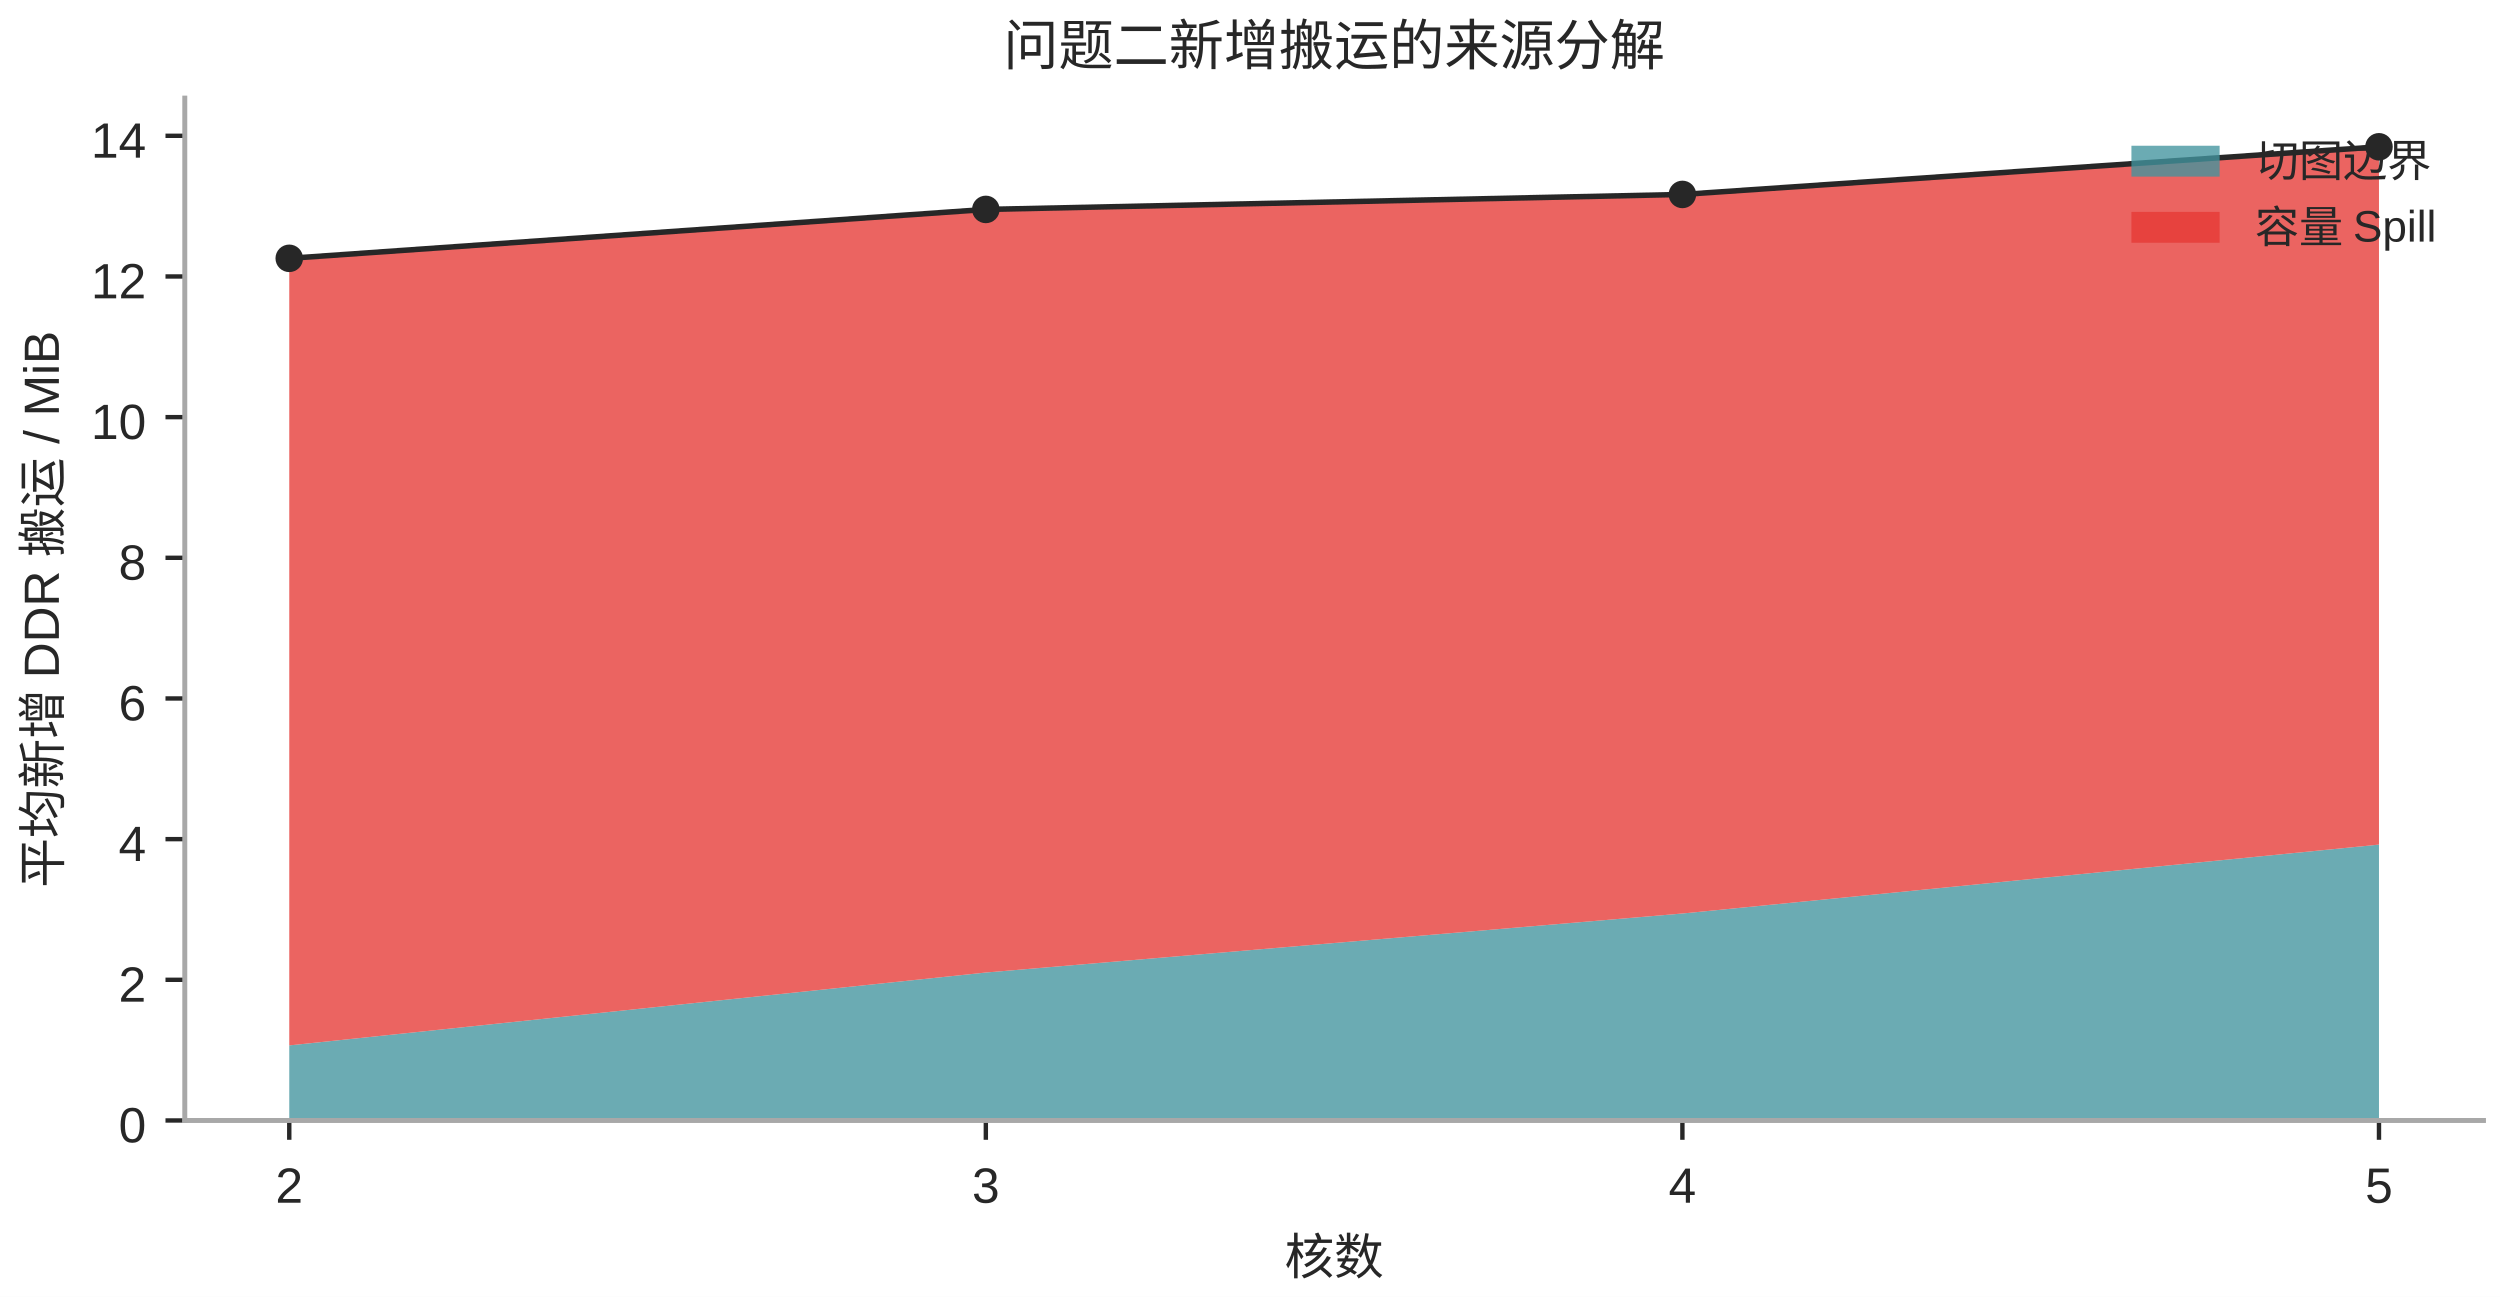
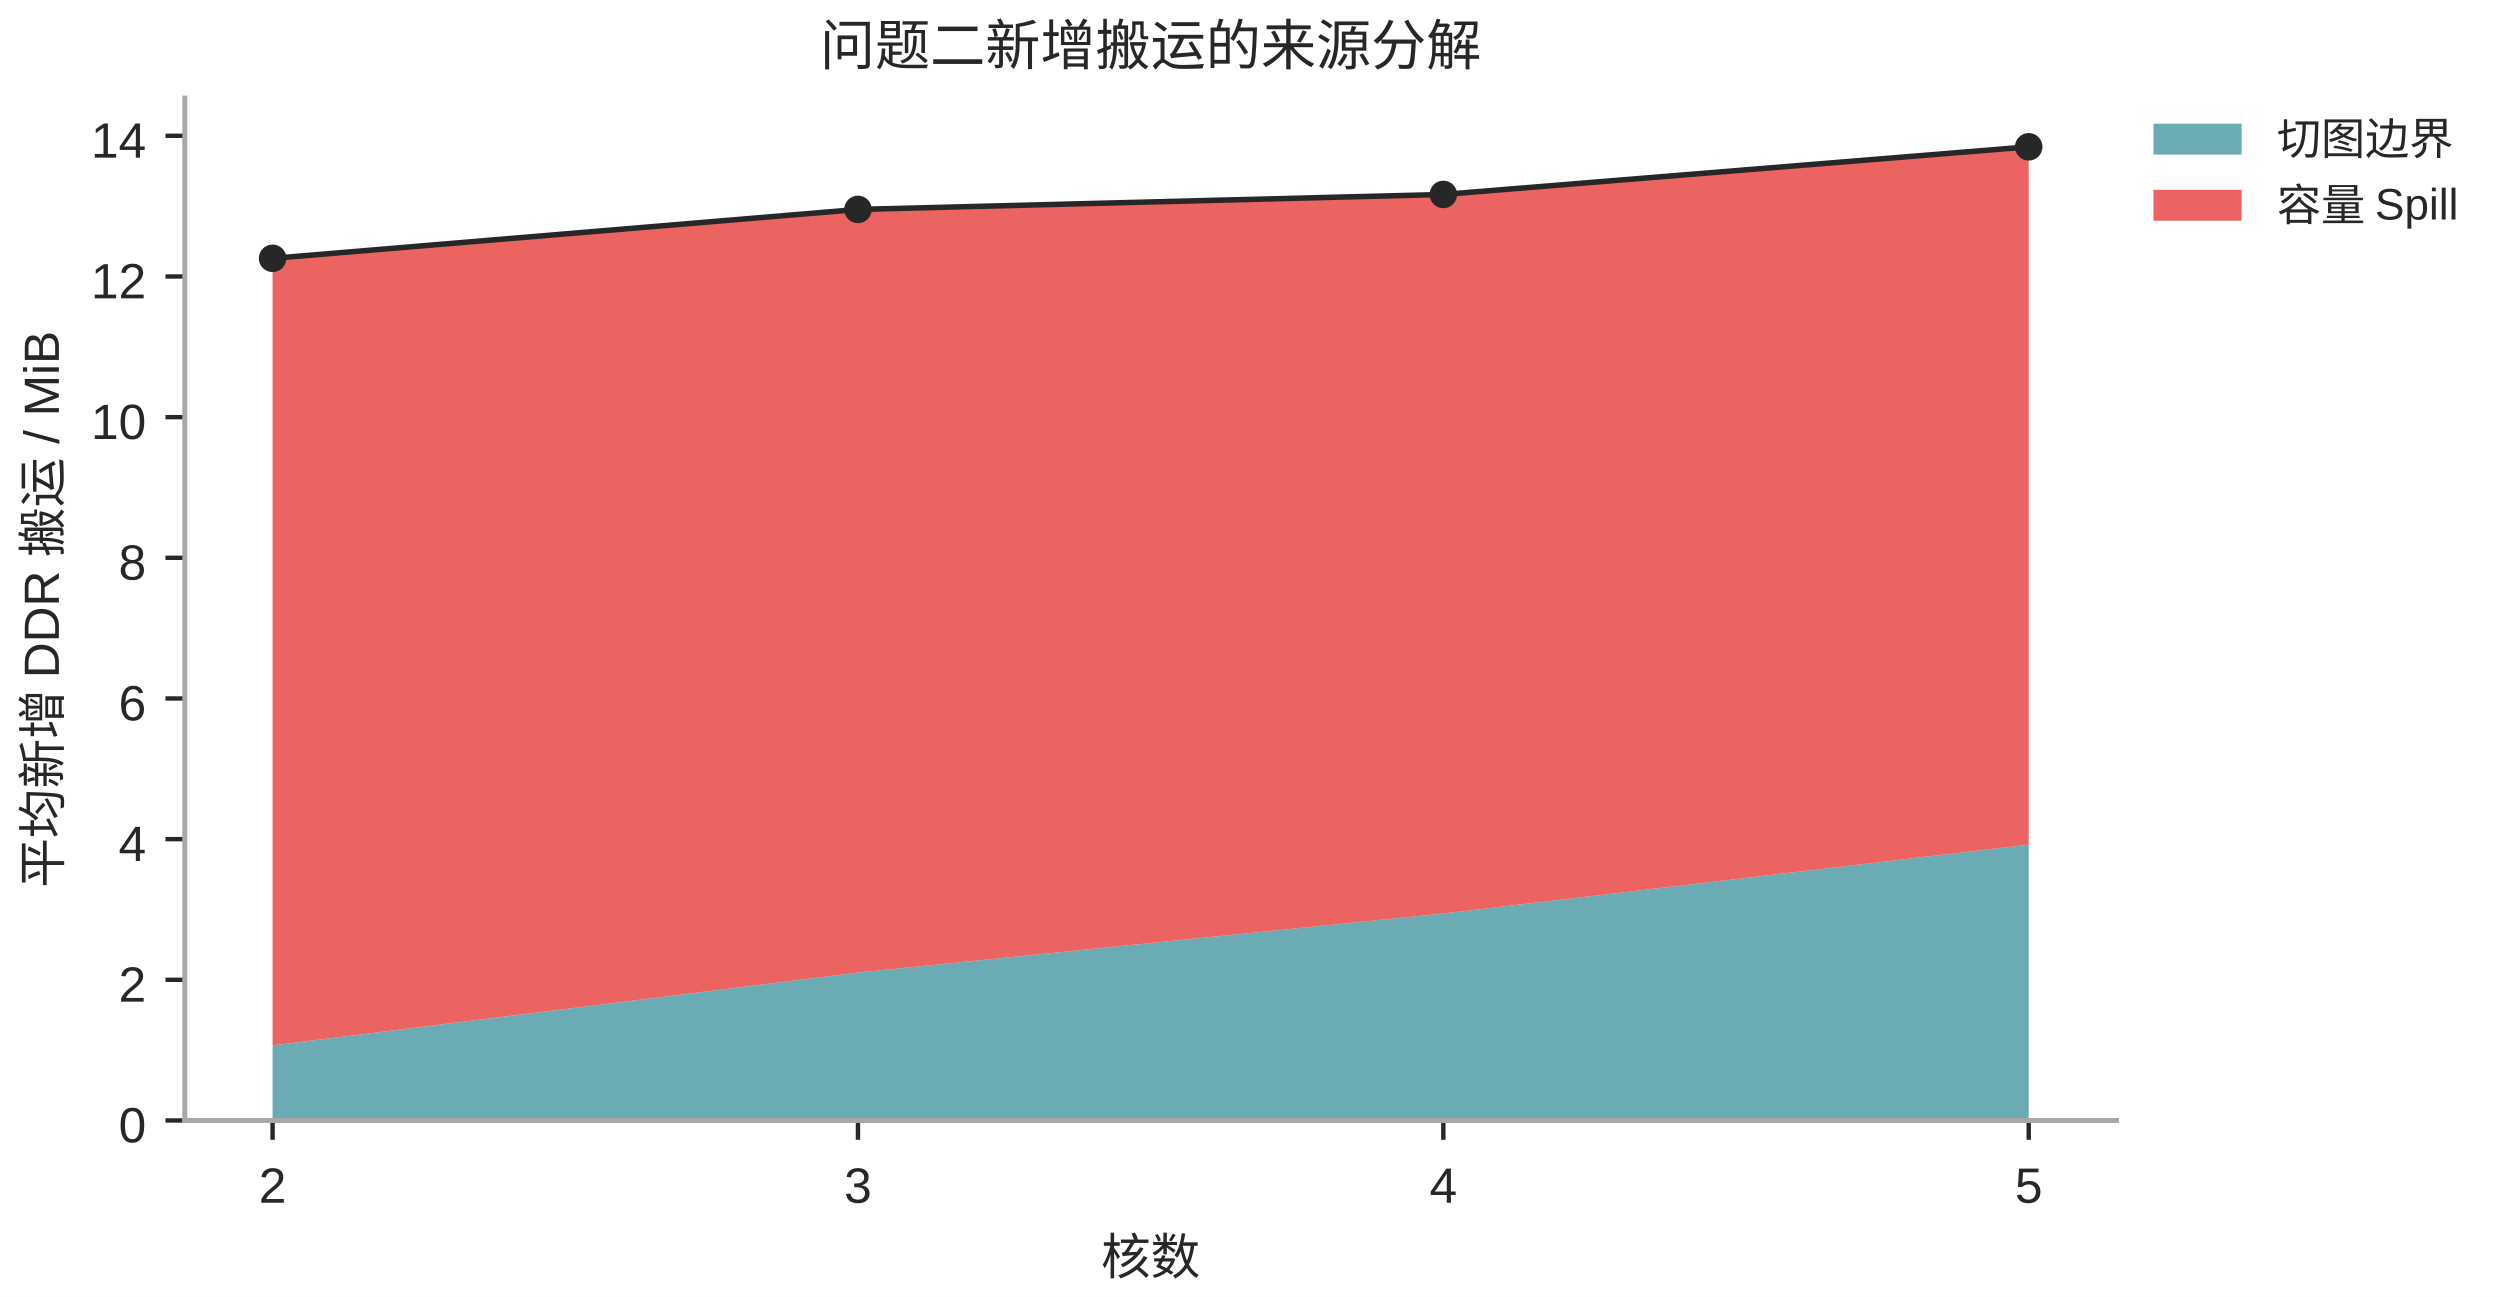
<svg xmlns="http://www.w3.org/2000/svg" xmlns:xlink="http://www.w3.org/1999/xlink" width="453.543pt" height="235.276pt" viewBox="0 0 453.543 235.276" version="1.1">
  <defs>
    <style type="text/css">*{stroke-linejoin: round; stroke-linecap: butt}</style>
  </defs>
  <g id="figure_1">
    <g id="patch_1">
      <path d="M 0 235.276  L 453.543 235.276  L 453.543 0  L 0 0  z " style="fill: #ffffff" />
    </g>
    <g id="axes_1">
      <g id="patch_2">
-         <path d="M 33.522 203.275  L 450.543 203.275  L 450.543 17.8  L 33.522 17.8  z " style="fill: #ffffff" />
+         <path d="M 33.522 203.275  L 383.974 203.275  L 383.974 17.8  L 33.522 17.8  z " style="fill: #ffffff" />
      </g>
      <g id="FillBetweenPolyCollection_1">
-         <path d="M 52.477 189.651  L 52.477 203.275  L 178.847 203.275  L 305.217 203.275  L 431.588 203.275  L 431.588 153.223  L 431.588 153.223  L 305.217 165.723  L 178.847 176.431  L 52.477 189.651  z " clip-path="url(#pc3b8869e6c)" style="fill: #42949e; fill-opacity: 0.78" />
+         <path d="M 49.451 189.651  L 49.451 203.275  L 155.649 203.275  L 261.846 203.275  L 368.044 203.275  L 368.044 153.223  L 368.044 153.223  L 261.846 165.723  L 155.649 176.431  L 49.451 189.651  z " clip-path="url(#pba80965f79)" style="fill: #42949e; fill-opacity: 0.78" />
      </g>
      <g id="FillBetweenPolyCollection_2">
-         <path d="M 52.477 46.865  L 52.477 189.651  L 178.847 176.431  L 305.217 165.723  L 431.588 153.223  L 431.588 26.632  L 431.588 26.632  L 305.217 35.274  L 178.847 37.993  L 52.477 46.865  z " clip-path="url(#pc3b8869e6c)" style="fill: #e53935; fill-opacity: 0.78" />
+         <path d="M 49.451 46.865  L 49.451 189.651  L 155.649 176.431  L 261.846 165.723  L 368.044 153.223  L 368.044 26.632  L 368.044 26.632  L 261.846 35.274  L 155.649 37.993  L 49.451 46.865  z " clip-path="url(#pba80965f79)" style="fill: #e53935; fill-opacity: 0.78" />
      </g>
      <g id="matplotlib.axis_1">
        <g id="xtick_1">
          <g id="line2d_1">
            <defs>
-               <path id="ma43b71a789" d="M 0 0  L 0 3.5  " style="stroke: #272727; stroke-width: 0.8" />
+               <path id="m7a1a6d8ad8" d="M 0 0  L 0 3.5  " style="stroke: #272727; stroke-width: 0.8" />
            </defs>
            <g>
-               <use xlink:href="#ma43b71a789" x="52.477" y="203.275" style="fill: #272727; stroke: #272727; stroke-width: 0.8" />
+               <use xlink:href="#m7a1a6d8ad8" x="49.451" y="203.275" style="fill: #272727; stroke: #272727; stroke-width: 0.8" />
            </g>
          </g>
          <g id="text_1">
-             <text style="font-size: 9px; font-family: 'Arial', 'Microsoft YaHei', 'Noto Sans CJK SC', 'DejaVu Sans', sans-serif; text-anchor: middle; fill: #272727" x="52.477" y="218.195" transform="rotate(-0 52.47731 218.1954)">2</text>
+             <text style="font-size: 9px; font-family: 'Arial', 'Microsoft YaHei', 'Noto Sans CJK SC', 'DejaVu Sans', sans-serif; text-anchor: middle; fill: #272727" x="49.451" y="218.195" transform="rotate(-0 49.45143 218.1954)">2</text>
          </g>
        </g>
        <g id="xtick_2">
          <g id="line2d_2">
            <g>
-               <use xlink:href="#ma43b71a789" x="178.847" y="203.275" style="fill: #272727; stroke: #272727; stroke-width: 0.8" />
+               <use xlink:href="#m7a1a6d8ad8" x="155.649" y="203.275" style="fill: #272727; stroke: #272727; stroke-width: 0.8" />
            </g>
          </g>
          <g id="text_2">
-             <text style="font-size: 9px; font-family: 'Arial', 'Microsoft YaHei', 'Noto Sans CJK SC', 'DejaVu Sans', sans-serif; text-anchor: middle; fill: #272727" x="178.847" y="218.195" transform="rotate(-0 178.8474 218.1954)">3</text>
+             <text style="font-size: 9px; font-family: 'Arial', 'Microsoft YaHei', 'Noto Sans CJK SC', 'DejaVu Sans', sans-serif; text-anchor: middle; fill: #272727" x="155.649" y="218.195" transform="rotate(-0 155.6489 218.1954)">3</text>
          </g>
        </g>
        <g id="xtick_3">
          <g id="line2d_3">
            <g>
-               <use xlink:href="#ma43b71a789" x="305.217" y="203.275" style="fill: #272727; stroke: #272727; stroke-width: 0.8" />
+               <use xlink:href="#m7a1a6d8ad8" x="261.846" y="203.275" style="fill: #272727; stroke: #272727; stroke-width: 0.8" />
            </g>
          </g>
          <g id="text_3">
-             <text style="font-size: 9px; font-family: 'Arial', 'Microsoft YaHei', 'Noto Sans CJK SC', 'DejaVu Sans', sans-serif; text-anchor: middle; fill: #272727" x="305.217" y="218.195" transform="rotate(-0 305.2175 218.1954)">4</text>
+             <text style="font-size: 9px; font-family: 'Arial', 'Microsoft YaHei', 'Noto Sans CJK SC', 'DejaVu Sans', sans-serif; text-anchor: middle; fill: #272727" x="261.846" y="218.195" transform="rotate(-0 261.8464 218.1954)">4</text>
          </g>
        </g>
        <g id="xtick_4">
          <g id="line2d_4">
            <g>
-               <use xlink:href="#ma43b71a789" x="431.588" y="203.275" style="fill: #272727; stroke: #272727; stroke-width: 0.8" />
+               <use xlink:href="#m7a1a6d8ad8" x="368.044" y="203.275" style="fill: #272727; stroke: #272727; stroke-width: 0.8" />
            </g>
          </g>
          <g id="text_4">
-             <text style="font-size: 9px; font-family: 'Arial', 'Microsoft YaHei', 'Noto Sans CJK SC', 'DejaVu Sans', sans-serif; text-anchor: middle; fill: #272727" x="431.588" y="218.195" transform="rotate(-0 431.5876 218.1954)">5</text>
+             <text style="font-size: 9px; font-family: 'Arial', 'Microsoft YaHei', 'Noto Sans CJK SC', 'DejaVu Sans', sans-serif; text-anchor: middle; fill: #272727" x="368.044" y="218.195" transform="rotate(-0 368.0439 218.1954)">5</text>
          </g>
        </g>
        <g id="text_5">
-           <text style="font-size: 9px; font-family: 'Arial', 'Microsoft YaHei', 'Noto Sans CJK SC', 'DejaVu Sans', sans-serif; text-anchor: middle; fill: #272727" x="242.032" y="231.195" transform="rotate(-0 242.0324 231.1954)">核数</text>
+           <text style="font-size: 9px; font-family: 'Arial', 'Microsoft YaHei', 'Noto Sans CJK SC', 'DejaVu Sans', sans-serif; text-anchor: middle; fill: #272727" x="208.748" y="231.195" transform="rotate(-0 208.7477 231.1954)">核数</text>
        </g>
      </g>
      <g id="matplotlib.axis_2">
        <g id="ytick_1">
          <g id="line2d_5">
            <defs>
-               <path id="m0f785bf077" d="M 0 0  L -3.5 0  " style="stroke: #272727; stroke-width: 0.8" />
+               <path id="m6a9e7a0119" d="M 0 0  L -3.5 0  " style="stroke: #272727; stroke-width: 0.8" />
            </defs>
            <g>
-               <use xlink:href="#m0f785bf077" x="33.522" y="203.275" style="fill: #272727; stroke: #272727; stroke-width: 0.8" />
+               <use xlink:href="#m6a9e7a0119" x="33.522" y="203.275" style="fill: #272727; stroke: #272727; stroke-width: 0.8" />
            </g>
          </g>
          <g id="text_6">
            <text style="font-size: 9px; font-family: 'Arial', 'Microsoft YaHei', 'Noto Sans CJK SC', 'DejaVu Sans', sans-serif; text-anchor: end; fill: #272727" x="26.522" y="207.235" transform="rotate(-0 26.5218 207.2354)">0</text>
          </g>
        </g>
        <g id="ytick_2">
          <g id="line2d_6">
            <g>
-               <use xlink:href="#m0f785bf077" x="33.522" y="177.756" style="fill: #272727; stroke: #272727; stroke-width: 0.8" />
+               <use xlink:href="#m6a9e7a0119" x="33.522" y="177.756" style="fill: #272727; stroke: #272727; stroke-width: 0.8" />
            </g>
          </g>
          <g id="text_7">
            <text style="font-size: 9px; font-family: 'Arial', 'Microsoft YaHei', 'Noto Sans CJK SC', 'DejaVu Sans', sans-serif; text-anchor: end; fill: #272727" x="26.522" y="181.716" transform="rotate(-0 26.5218 181.7162)">2</text>
          </g>
        </g>
        <g id="ytick_3">
          <g id="line2d_7">
            <g>
-               <use xlink:href="#m0f785bf077" x="33.522" y="152.237" style="fill: #272727; stroke: #272727; stroke-width: 0.8" />
+               <use xlink:href="#m6a9e7a0119" x="33.522" y="152.237" style="fill: #272727; stroke: #272727; stroke-width: 0.8" />
            </g>
          </g>
          <g id="text_8">
            <text style="font-size: 9px; font-family: 'Arial', 'Microsoft YaHei', 'Noto Sans CJK SC', 'DejaVu Sans', sans-serif; text-anchor: end; fill: #272727" x="26.522" y="156.197" transform="rotate(-0 26.5218 156.1971)">4</text>
          </g>
        </g>
        <g id="ytick_4">
          <g id="line2d_8">
            <g>
-               <use xlink:href="#m0f785bf077" x="33.522" y="126.718" style="fill: #272727; stroke: #272727; stroke-width: 0.8" />
+               <use xlink:href="#m6a9e7a0119" x="33.522" y="126.718" style="fill: #272727; stroke: #272727; stroke-width: 0.8" />
            </g>
          </g>
          <g id="text_9">
            <text style="font-size: 9px; font-family: 'Arial', 'Microsoft YaHei', 'Noto Sans CJK SC', 'DejaVu Sans', sans-serif; text-anchor: end; fill: #272727" x="26.522" y="130.678" transform="rotate(-0 26.5218 130.6779)">6</text>
          </g>
        </g>
        <g id="ytick_5">
          <g id="line2d_9">
            <g>
-               <use xlink:href="#m0f785bf077" x="33.522" y="101.199" style="fill: #272727; stroke: #272727; stroke-width: 0.8" />
+               <use xlink:href="#m6a9e7a0119" x="33.522" y="101.199" style="fill: #272727; stroke: #272727; stroke-width: 0.8" />
            </g>
          </g>
          <g id="text_10">
            <text style="font-size: 9px; font-family: 'Arial', 'Microsoft YaHei', 'Noto Sans CJK SC', 'DejaVu Sans', sans-serif; text-anchor: end; fill: #272727" x="26.522" y="105.159" transform="rotate(-0 26.5218 105.1588)">8</text>
          </g>
        </g>
        <g id="ytick_6">
          <g id="line2d_10">
            <g>
-               <use xlink:href="#m0f785bf077" x="33.522" y="75.68" style="fill: #272727; stroke: #272727; stroke-width: 0.8" />
+               <use xlink:href="#m6a9e7a0119" x="33.522" y="75.68" style="fill: #272727; stroke: #272727; stroke-width: 0.8" />
            </g>
          </g>
          <g id="text_11">
            <text style="font-size: 9px; font-family: 'Arial', 'Microsoft YaHei', 'Noto Sans CJK SC', 'DejaVu Sans', sans-serif; text-anchor: end; fill: #272727" x="26.522" y="79.64" transform="rotate(-0 26.5218 79.63961)">10</text>
          </g>
        </g>
        <g id="ytick_7">
          <g id="line2d_11">
            <g>
-               <use xlink:href="#m0f785bf077" x="33.522" y="50.16" style="fill: #272727; stroke: #272727; stroke-width: 0.8" />
+               <use xlink:href="#m6a9e7a0119" x="33.522" y="50.16" style="fill: #272727; stroke: #272727; stroke-width: 0.8" />
            </g>
          </g>
          <g id="text_12">
            <text style="font-size: 9px; font-family: 'Arial', 'Microsoft YaHei', 'Noto Sans CJK SC', 'DejaVu Sans', sans-serif; text-anchor: end; fill: #272727" x="26.522" y="54.12" transform="rotate(-0 26.5218 54.12046)">12</text>
          </g>
        </g>
        <g id="ytick_8">
          <g id="line2d_12">
            <g>
-               <use xlink:href="#m0f785bf077" x="33.522" y="24.641" style="fill: #272727; stroke: #272727; stroke-width: 0.8" />
+               <use xlink:href="#m6a9e7a0119" x="33.522" y="24.641" style="fill: #272727; stroke: #272727; stroke-width: 0.8" />
            </g>
          </g>
          <g id="text_13">
            <text style="font-size: 9px; font-family: 'Arial', 'Microsoft YaHei', 'Noto Sans CJK SC', 'DejaVu Sans', sans-serif; text-anchor: end; fill: #272727" x="26.522" y="28.601" transform="rotate(-0 26.5218 28.60131)">14</text>
          </g>
        </g>
        <g id="text_14">
          <text style="font-size: 9px; font-family: 'Arial', 'Microsoft YaHei', 'Noto Sans CJK SC', 'DejaVu Sans', sans-serif; text-anchor: middle; fill: #272727" x="10.92" y="110.538" transform="rotate(-90 10.92024 110.5378)">平均新增 DDR 搬运 / MiB</text>
        </g>
      </g>
      <g id="line2d_13">
-         <path d="M 52.477 46.865  L 178.847 37.993  L 305.217 35.274  L 431.588 26.632  " clip-path="url(#pc3b8869e6c)" style="fill: none; stroke: #272727; stroke-linecap: square" />
+         <path d="M 49.451 46.865  L 155.649 37.993  L 261.846 35.274  L 368.044 26.632  " clip-path="url(#pba80965f79)" style="fill: none; stroke: #272727; stroke-linecap: square" />
        <defs>
-           <path id="me13dba7c25" d="M 0 2  C 0.53 2 1.039 1.789 1.414 1.414  C 1.789 1.039 2 0.53 2 0  C 2 -0.53 1.789 -1.039 1.414 -1.414  C 1.039 -1.789 0.53 -2 0 -2  C -0.53 -2 -1.039 -1.789 -1.414 -1.414  C -1.789 -1.039 -2 -0.53 -2 0  C -2 0.53 -1.789 1.039 -1.414 1.414  C -1.039 1.789 -0.53 2 0 2  z " style="stroke: #272727" />
+           <path id="m3117a3ddd6" d="M 0 2  C 0.53 2 1.039 1.789 1.414 1.414  C 1.789 1.039 2 0.53 2 0  C 2 -0.53 1.789 -1.039 1.414 -1.414  C 1.039 -1.789 0.53 -2 0 -2  C -0.53 -2 -1.039 -1.789 -1.414 -1.414  C -1.789 -1.039 -2 -0.53 -2 0  C -2 0.53 -1.789 1.039 -1.414 1.414  C -1.039 1.789 -0.53 2 0 2  z " style="stroke: #272727" />
        </defs>
-         <g clip-path="url(#pc3b8869e6c)">
-           <use xlink:href="#me13dba7c25" x="52.477" y="46.865" style="fill: #272727; stroke: #272727" />
-           <use xlink:href="#me13dba7c25" x="178.847" y="37.993" style="fill: #272727; stroke: #272727" />
-           <use xlink:href="#me13dba7c25" x="305.217" y="35.274" style="fill: #272727; stroke: #272727" />
-           <use xlink:href="#me13dba7c25" x="431.588" y="26.632" style="fill: #272727; stroke: #272727" />
+         <g clip-path="url(#pba80965f79)">
+           <use xlink:href="#m3117a3ddd6" x="49.451" y="46.865" style="fill: #272727; stroke: #272727" />
+           <use xlink:href="#m3117a3ddd6" x="155.649" y="37.993" style="fill: #272727; stroke: #272727" />
+           <use xlink:href="#m3117a3ddd6" x="261.846" y="35.274" style="fill: #272727; stroke: #272727" />
+           <use xlink:href="#m3117a3ddd6" x="368.044" y="26.632" style="fill: #272727; stroke: #272727" />
        </g>
      </g>
      <g id="patch_3">
        <path d="M 33.522 203.275  L 33.522 17.8  " style="fill: none; stroke: #a8a8a8; stroke-width: 0.9; stroke-linejoin: miter; stroke-linecap: square" />
      </g>
      <g id="patch_4">
-         <path d="M 33.522 203.275  L 450.543 203.275  " style="fill: none; stroke: #a8a8a8; stroke-width: 0.9; stroke-linejoin: miter; stroke-linecap: square" />
+         <path d="M 33.522 203.275  L 383.974 203.275  " style="fill: none; stroke: #a8a8a8; stroke-width: 0.9; stroke-linejoin: miter; stroke-linecap: square" />
      </g>
      <g id="text_15">
-         <text style="font-size: 10px; font-family: 'Arial', 'Microsoft YaHei', 'Noto Sans CJK SC', 'DejaVu Sans', sans-serif; text-anchor: middle; fill: #272727" x="242.032" y="11.8" transform="rotate(-0 242.0324 11.80024)">问题二新增搬运的来源分解</text>
+         <text style="font-size: 10px; font-family: 'Arial', 'Microsoft YaHei', 'Noto Sans CJK SC', 'DejaVu Sans', sans-serif; text-anchor: middle; fill: #272727" x="208.748" y="11.8" transform="rotate(-0 208.7477 11.80024)">问题二新增搬运的来源分解</text>
      </g>
      <g id="legend_1">
        <g id="patch_5">
-           <path d="M 386.678 32.04  L 402.678 32.04  L 402.678 26.44  L 386.678 26.44  z " style="fill: #42949e; fill-opacity: 0.78" />
+           <path d="M 390.678 28.04  L 406.678 28.04  L 406.678 22.44  L 390.678 22.44  z " style="fill: #42949e; fill-opacity: 0.78" />
        </g>
        <g id="text_16">
-           <text style="font-size: 8px; font-family: 'Arial', 'Microsoft YaHei', 'Noto Sans CJK SC', 'DejaVu Sans', sans-serif; text-anchor: start; fill: #272727" x="409.078" y="32.04" transform="rotate(-0 409.0781 32.04024)">切图边界</text>
+           <text style="font-size: 8px; font-family: 'Arial', 'Microsoft YaHei', 'Noto Sans CJK SC', 'DejaVu Sans', sans-serif; text-anchor: start; fill: #272727" x="413.078" y="28.04" transform="rotate(-0 413.0781 28.04024)">切图边界</text>
        </g>
        <g id="patch_6">
-           <path d="M 386.678 44.04  L 402.678 44.04  L 402.678 38.44  L 386.678 38.44  z " style="fill: #e53935; fill-opacity: 0.78" />
+           <path d="M 390.678 40.04  L 406.678 40.04  L 406.678 34.44  L 390.678 34.44  z " style="fill: #e53935; fill-opacity: 0.78" />
        </g>
        <g id="text_17">
-           <text style="font-size: 8px; font-family: 'Arial', 'Microsoft YaHei', 'Noto Sans CJK SC', 'DejaVu Sans', sans-serif; text-anchor: start; fill: #272727" x="409.078" y="44.04" transform="rotate(-0 409.0781 44.04024)">容量 Spill</text>
+           <text style="font-size: 8px; font-family: 'Arial', 'Microsoft YaHei', 'Noto Sans CJK SC', 'DejaVu Sans', sans-serif; text-anchor: start; fill: #272727" x="413.078" y="40.04" transform="rotate(-0 413.0781 40.04024)">容量 Spill</text>
        </g>
      </g>
    </g>
  </g>
  <defs>
-     <clipPath id="pc3b8869e6c">
-       <rect x="33.522" y="17.8" width="417.021" height="185.475" />
+     <clipPath id="pba80965f79">
+       <rect x="33.522" y="17.8" width="350.452" height="185.475" />
    </clipPath>
  </defs>
</svg>
